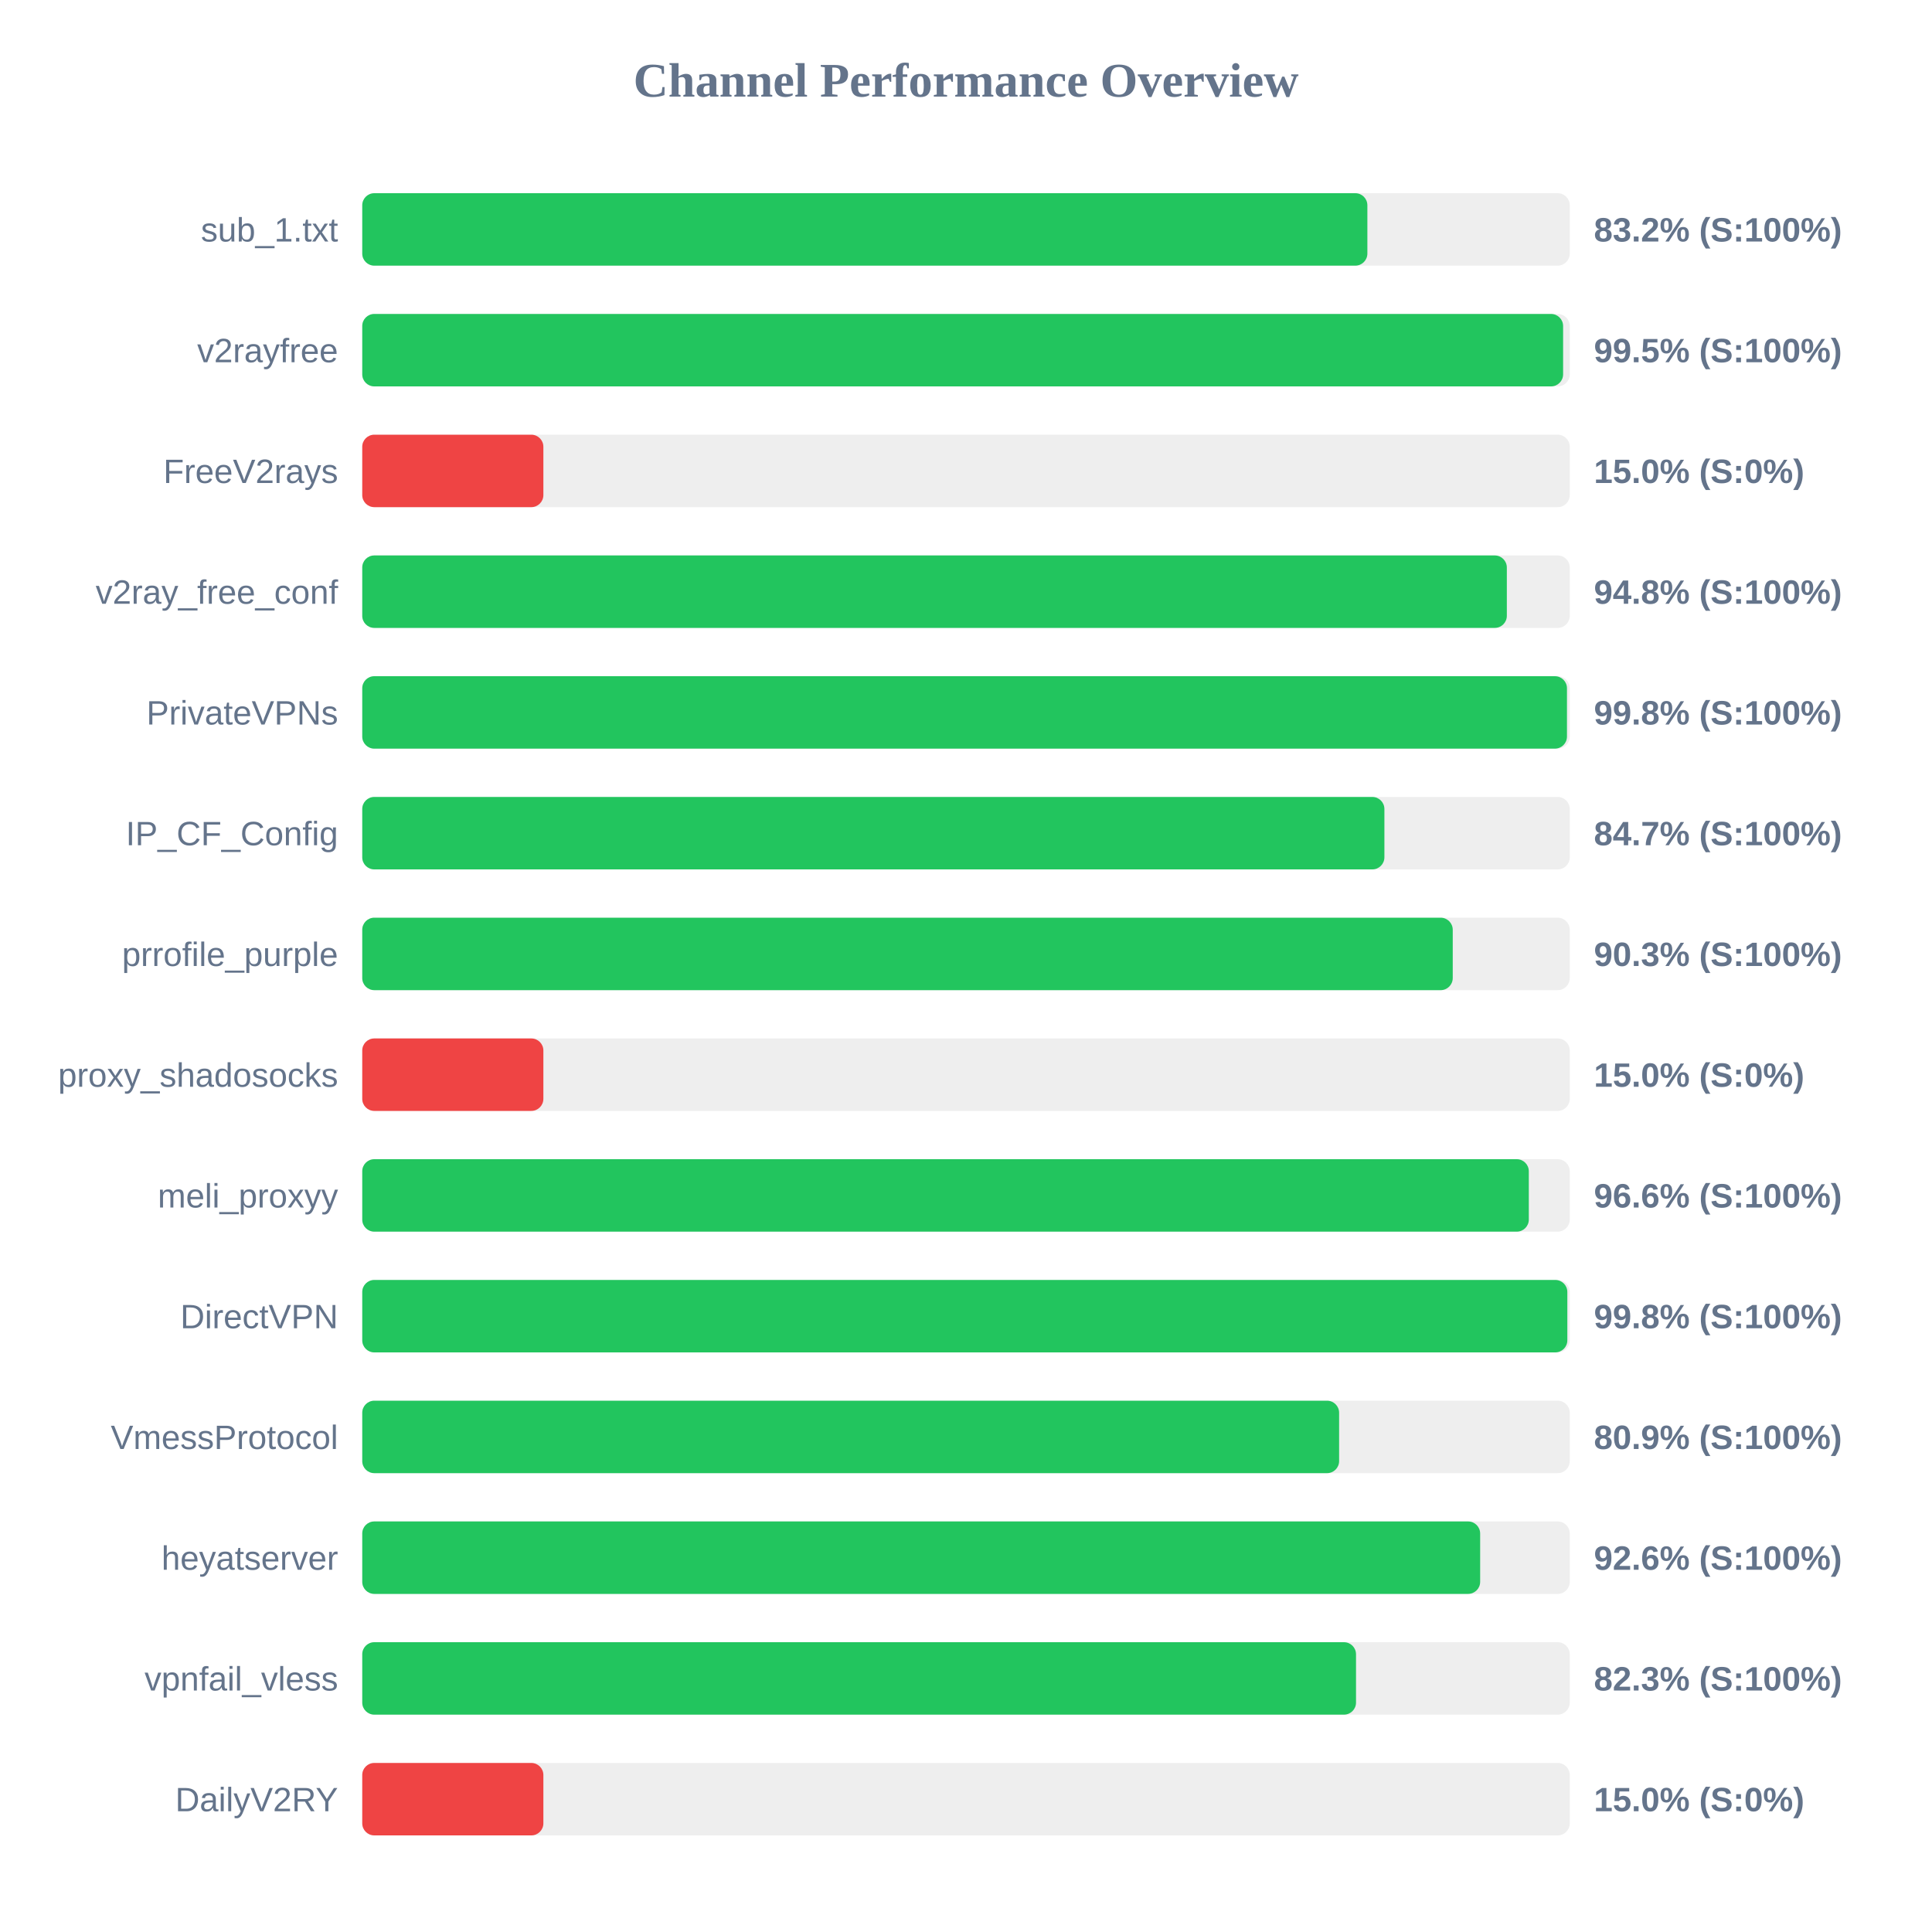
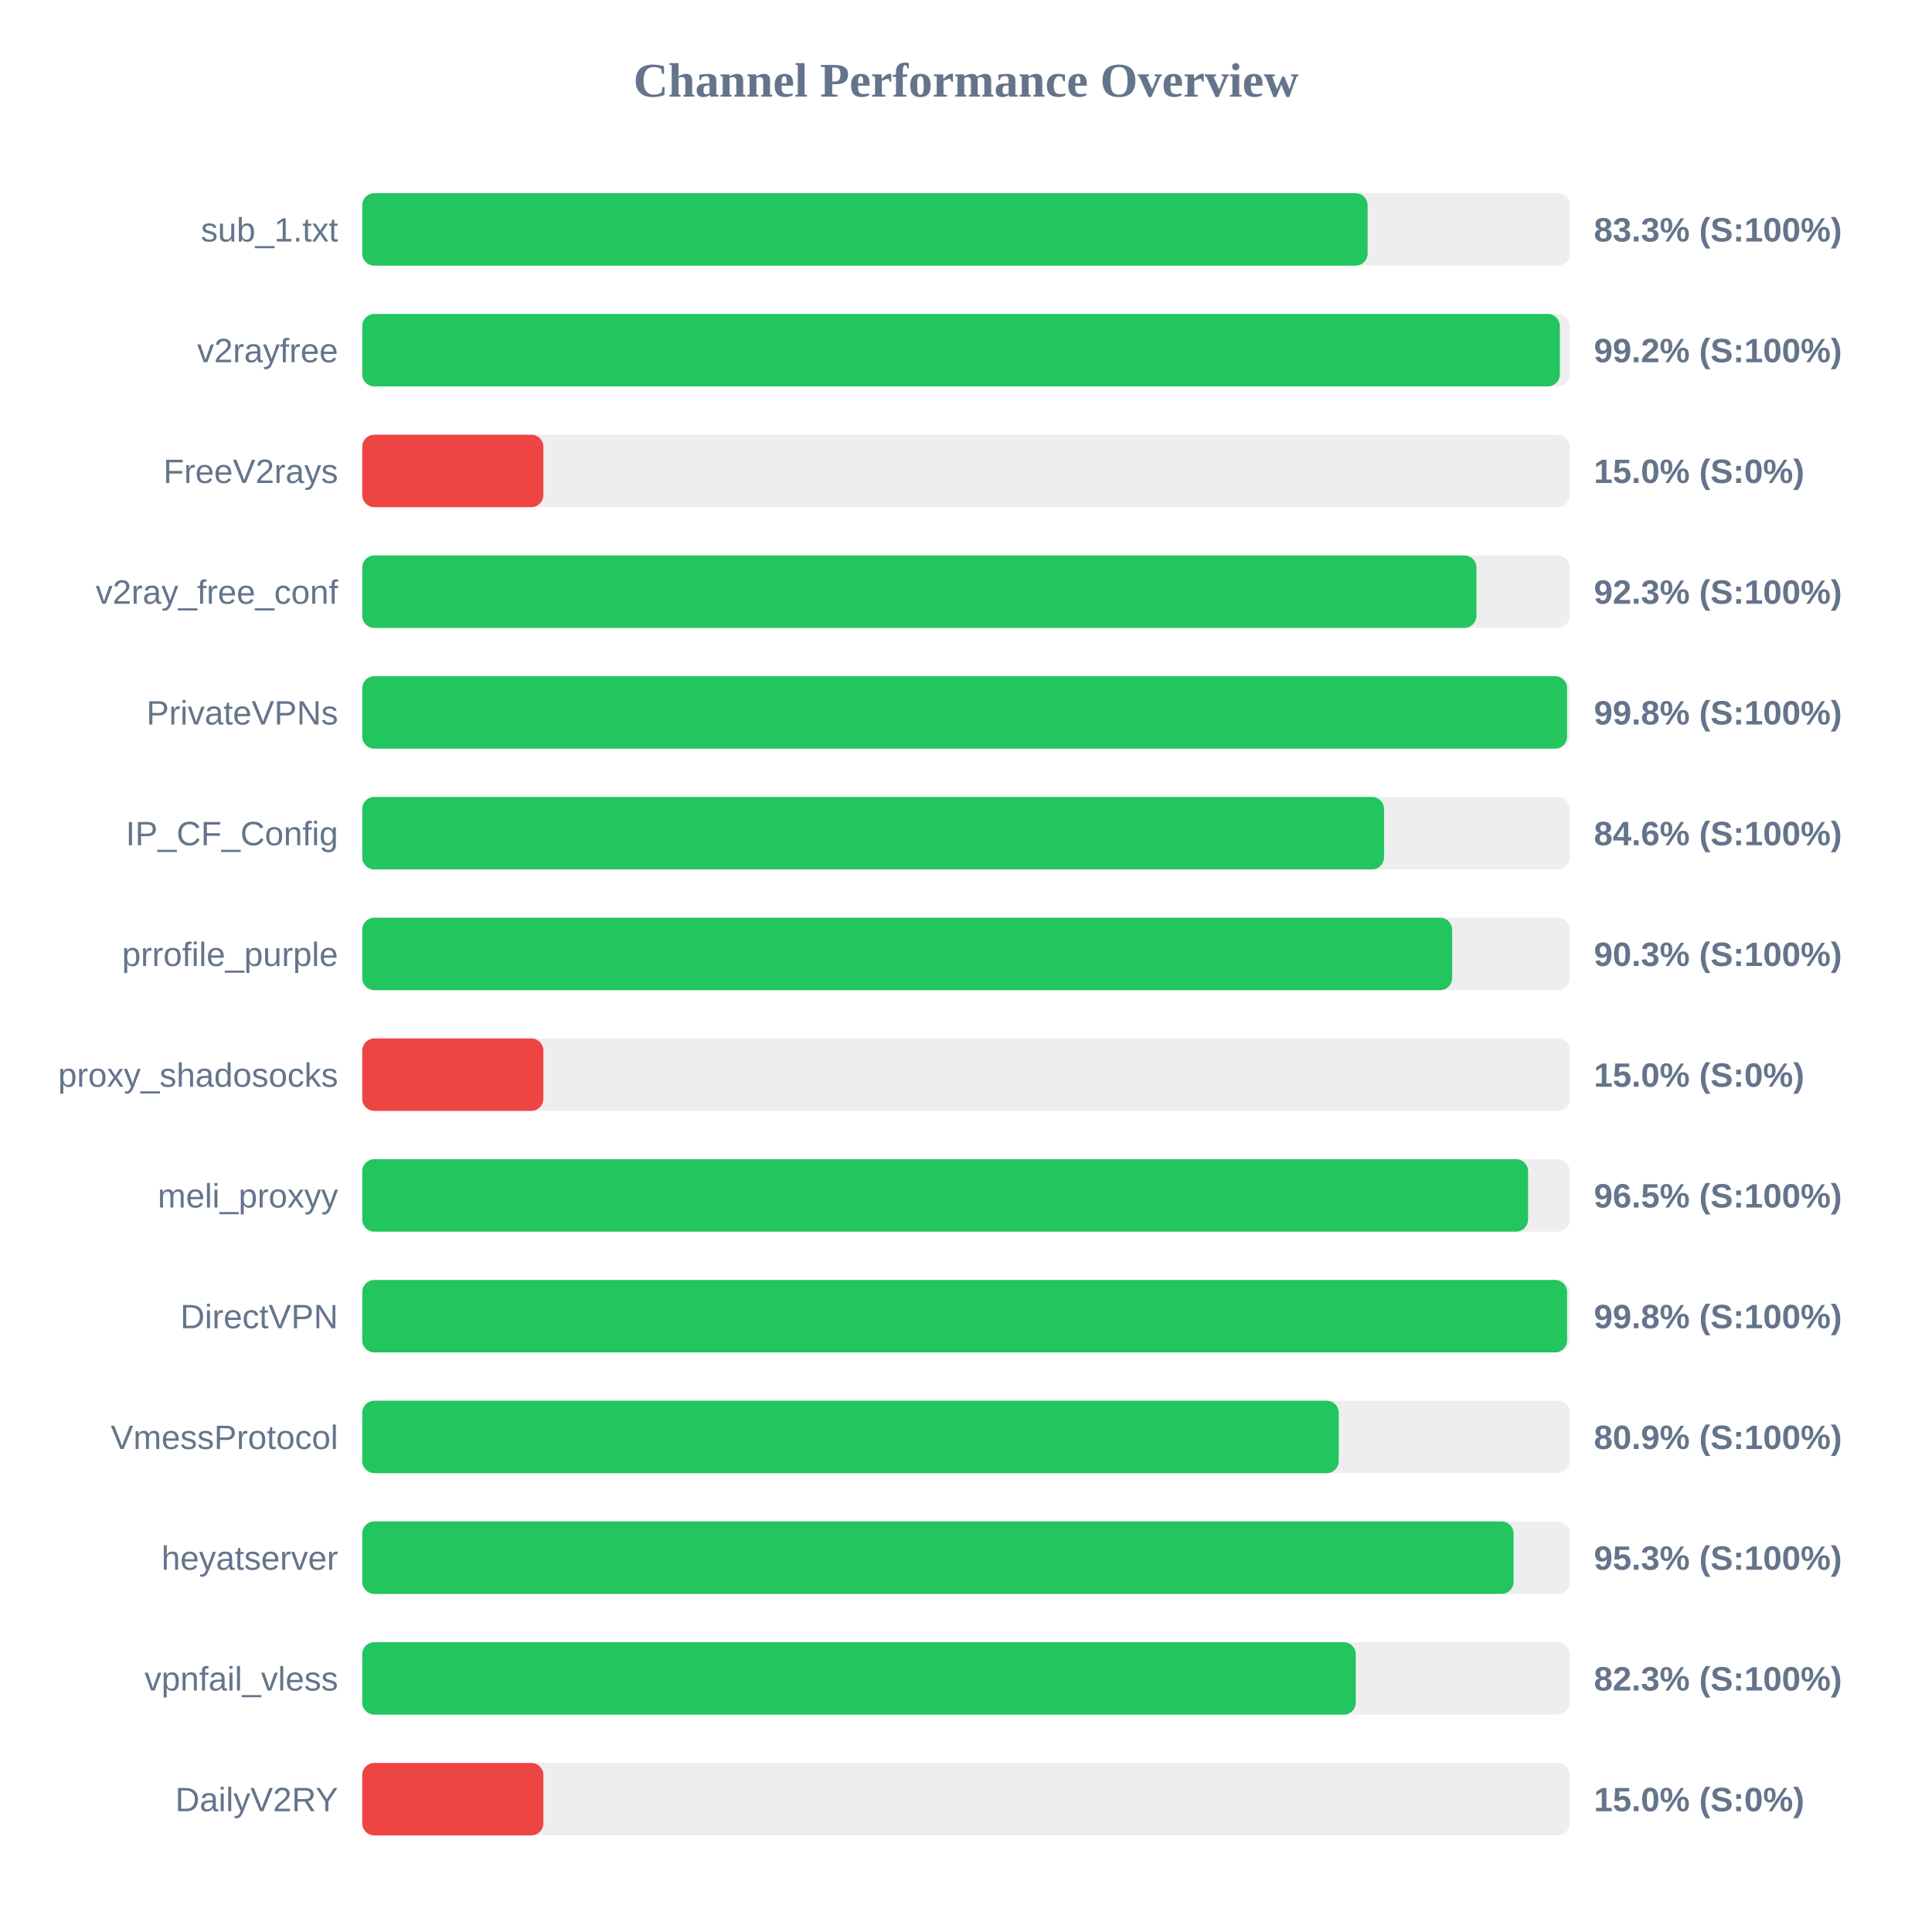
<svg xmlns="http://www.w3.org/2000/svg" width="800" height="800" version="1.1">
  <style>
        .row { font: 14px Arial; fill: #64748b; }
        .score { font: bold 14px Arial; fill: #64748b; }
    </style>
  <text x="400" y="40" text-anchor="middle" font-size="20px" font-weight="bold" fill="#64748b">Channel Performance Overview</text>
  <rect x="150" y="80" width="500" height="30" fill="#eee" rx="5" />
-   <rect x="150" y="80" width="416.2" height="30" fill="#22c55e" rx="5" />
+   <rect x="150" y="80" width="416.3" height="30" fill="#22c55e" rx="5" />
  <text x="140" y="100" text-anchor="end" class="row">sub_1.txt</text>
-   <text x="660" y="100" text-anchor="start" class="score">83.2% (S:100%)</text>
+   <text x="660" y="100" text-anchor="start" class="score">83.3% (S:100%)</text>
  <rect x="150" y="130" width="500" height="30" fill="#eee" rx="5" />
-   <rect x="150" y="130" width="497.25" height="30" fill="#22c55e" rx="5" />
+   <rect x="150" y="130" width="495.9" height="30" fill="#22c55e" rx="5" />
  <text x="140" y="150" text-anchor="end" class="row">v2rayfree</text>
-   <text x="660" y="150" text-anchor="start" class="score">99.5% (S:100%)</text>
+   <text x="660" y="150" text-anchor="start" class="score">99.2% (S:100%)</text>
  <rect x="150" y="180" width="500" height="30" fill="#eee" rx="5" />
  <rect x="150" y="180" width="75.0" height="30" fill="#ef4444" rx="5" />
  <text x="140" y="200" text-anchor="end" class="row">FreeV2rays</text>
  <text x="660" y="200" text-anchor="start" class="score">15.0% (S:0%)</text>
  <rect x="150" y="230" width="500" height="30" fill="#eee" rx="5" />
-   <rect x="150" y="230" width="473.95" height="30" fill="#22c55e" rx="5" />
+   <rect x="150" y="230" width="461.35" height="30" fill="#22c55e" rx="5" />
  <text x="140" y="250" text-anchor="end" class="row">v2ray_free_conf</text>
-   <text x="660" y="250" text-anchor="start" class="score">94.8% (S:100%)</text>
+   <text x="660" y="250" text-anchor="start" class="score">92.3% (S:100%)</text>
  <rect x="150" y="280" width="500" height="30" fill="#eee" rx="5" />
-   <rect x="150" y="280" width="498.85" height="30" fill="#22c55e" rx="5" />
+   <rect x="150" y="280" width="498.9" height="30" fill="#22c55e" rx="5" />
  <text x="140" y="300" text-anchor="end" class="row">PrivateVPNs</text>
  <text x="660" y="300" text-anchor="start" class="score">99.8% (S:100%)</text>
  <rect x="150" y="330" width="500" height="30" fill="#eee" rx="5" />
-   <rect x="150" y="330" width="423.25" height="30" fill="#22c55e" rx="5" />
+   <rect x="150" y="330" width="423.1" height="30" fill="#22c55e" rx="5" />
  <text x="140" y="350" text-anchor="end" class="row">IP_CF_Config</text>
-   <text x="660" y="350" text-anchor="start" class="score">84.7% (S:100%)</text>
+   <text x="660" y="350" text-anchor="start" class="score">84.6% (S:100%)</text>
  <rect x="150" y="380" width="500" height="30" fill="#eee" rx="5" />
-   <rect x="150" y="380" width="451.55" height="30" fill="#22c55e" rx="5" />
+   <rect x="150" y="380" width="451.3" height="30" fill="#22c55e" rx="5" />
  <text x="140" y="400" text-anchor="end" class="row">prrofile_purple</text>
  <text x="660" y="400" text-anchor="start" class="score">90.3% (S:100%)</text>
  <rect x="150" y="430" width="500" height="30" fill="#eee" rx="5" />
  <rect x="150" y="430" width="75.0" height="30" fill="#ef4444" rx="5" />
  <text x="140" y="450" text-anchor="end" class="row">proxy_shadosocks</text>
  <text x="660" y="450" text-anchor="start" class="score">15.0% (S:0%)</text>
  <rect x="150" y="480" width="500" height="30" fill="#eee" rx="5" />
-   <rect x="150" y="480" width="483.05" height="30" fill="#22c55e" rx="5" />
+   <rect x="150" y="480" width="482.75" height="30" fill="#22c55e" rx="5" />
  <text x="140" y="500" text-anchor="end" class="row">meli_proxyy</text>
-   <text x="660" y="500" text-anchor="start" class="score">96.6% (S:100%)</text>
+   <text x="660" y="500" text-anchor="start" class="score">96.5% (S:100%)</text>
  <rect x="150" y="530" width="500" height="30" fill="#eee" rx="5" />
-   <rect x="150" y="530" width="499.0" height="30" fill="#22c55e" rx="5" />
+   <rect x="150" y="530" width="498.9" height="30" fill="#22c55e" rx="5" />
  <text x="140" y="550" text-anchor="end" class="row">DirectVPN</text>
  <text x="660" y="550" text-anchor="start" class="score">99.8% (S:100%)</text>
  <rect x="150" y="580" width="500" height="30" fill="#eee" rx="5" />
-   <rect x="150" y="580" width="404.5" height="30" fill="#22c55e" rx="5" />
+   <rect x="150" y="580" width="404.35" height="30" fill="#22c55e" rx="5" />
  <text x="140" y="600" text-anchor="end" class="row">VmessProtocol</text>
  <text x="660" y="600" text-anchor="start" class="score">80.9% (S:100%)</text>
  <rect x="150" y="630" width="500" height="30" fill="#eee" rx="5" />
-   <rect x="150" y="630" width="462.9" height="30" fill="#22c55e" rx="5" />
+   <rect x="150" y="630" width="476.75" height="30" fill="#22c55e" rx="5" />
  <text x="140" y="650" text-anchor="end" class="row">heyatserver</text>
-   <text x="660" y="650" text-anchor="start" class="score">92.6% (S:100%)</text>
+   <text x="660" y="650" text-anchor="start" class="score">95.3% (S:100%)</text>
  <rect x="150" y="680" width="500" height="30" fill="#eee" rx="5" />
-   <rect x="150" y="680" width="411.5" height="30" fill="#22c55e" rx="5" />
+   <rect x="150" y="680" width="411.4" height="30" fill="#22c55e" rx="5" />
  <text x="140" y="700" text-anchor="end" class="row">vpnfail_vless</text>
  <text x="660" y="700" text-anchor="start" class="score">82.3% (S:100%)</text>
  <rect x="150" y="730" width="500" height="30" fill="#eee" rx="5" />
  <rect x="150" y="730" width="75.0" height="30" fill="#ef4444" rx="5" />
  <text x="140" y="750" text-anchor="end" class="row">DailyV2RY</text>
  <text x="660" y="750" text-anchor="start" class="score">15.0% (S:0%)</text>
</svg>
